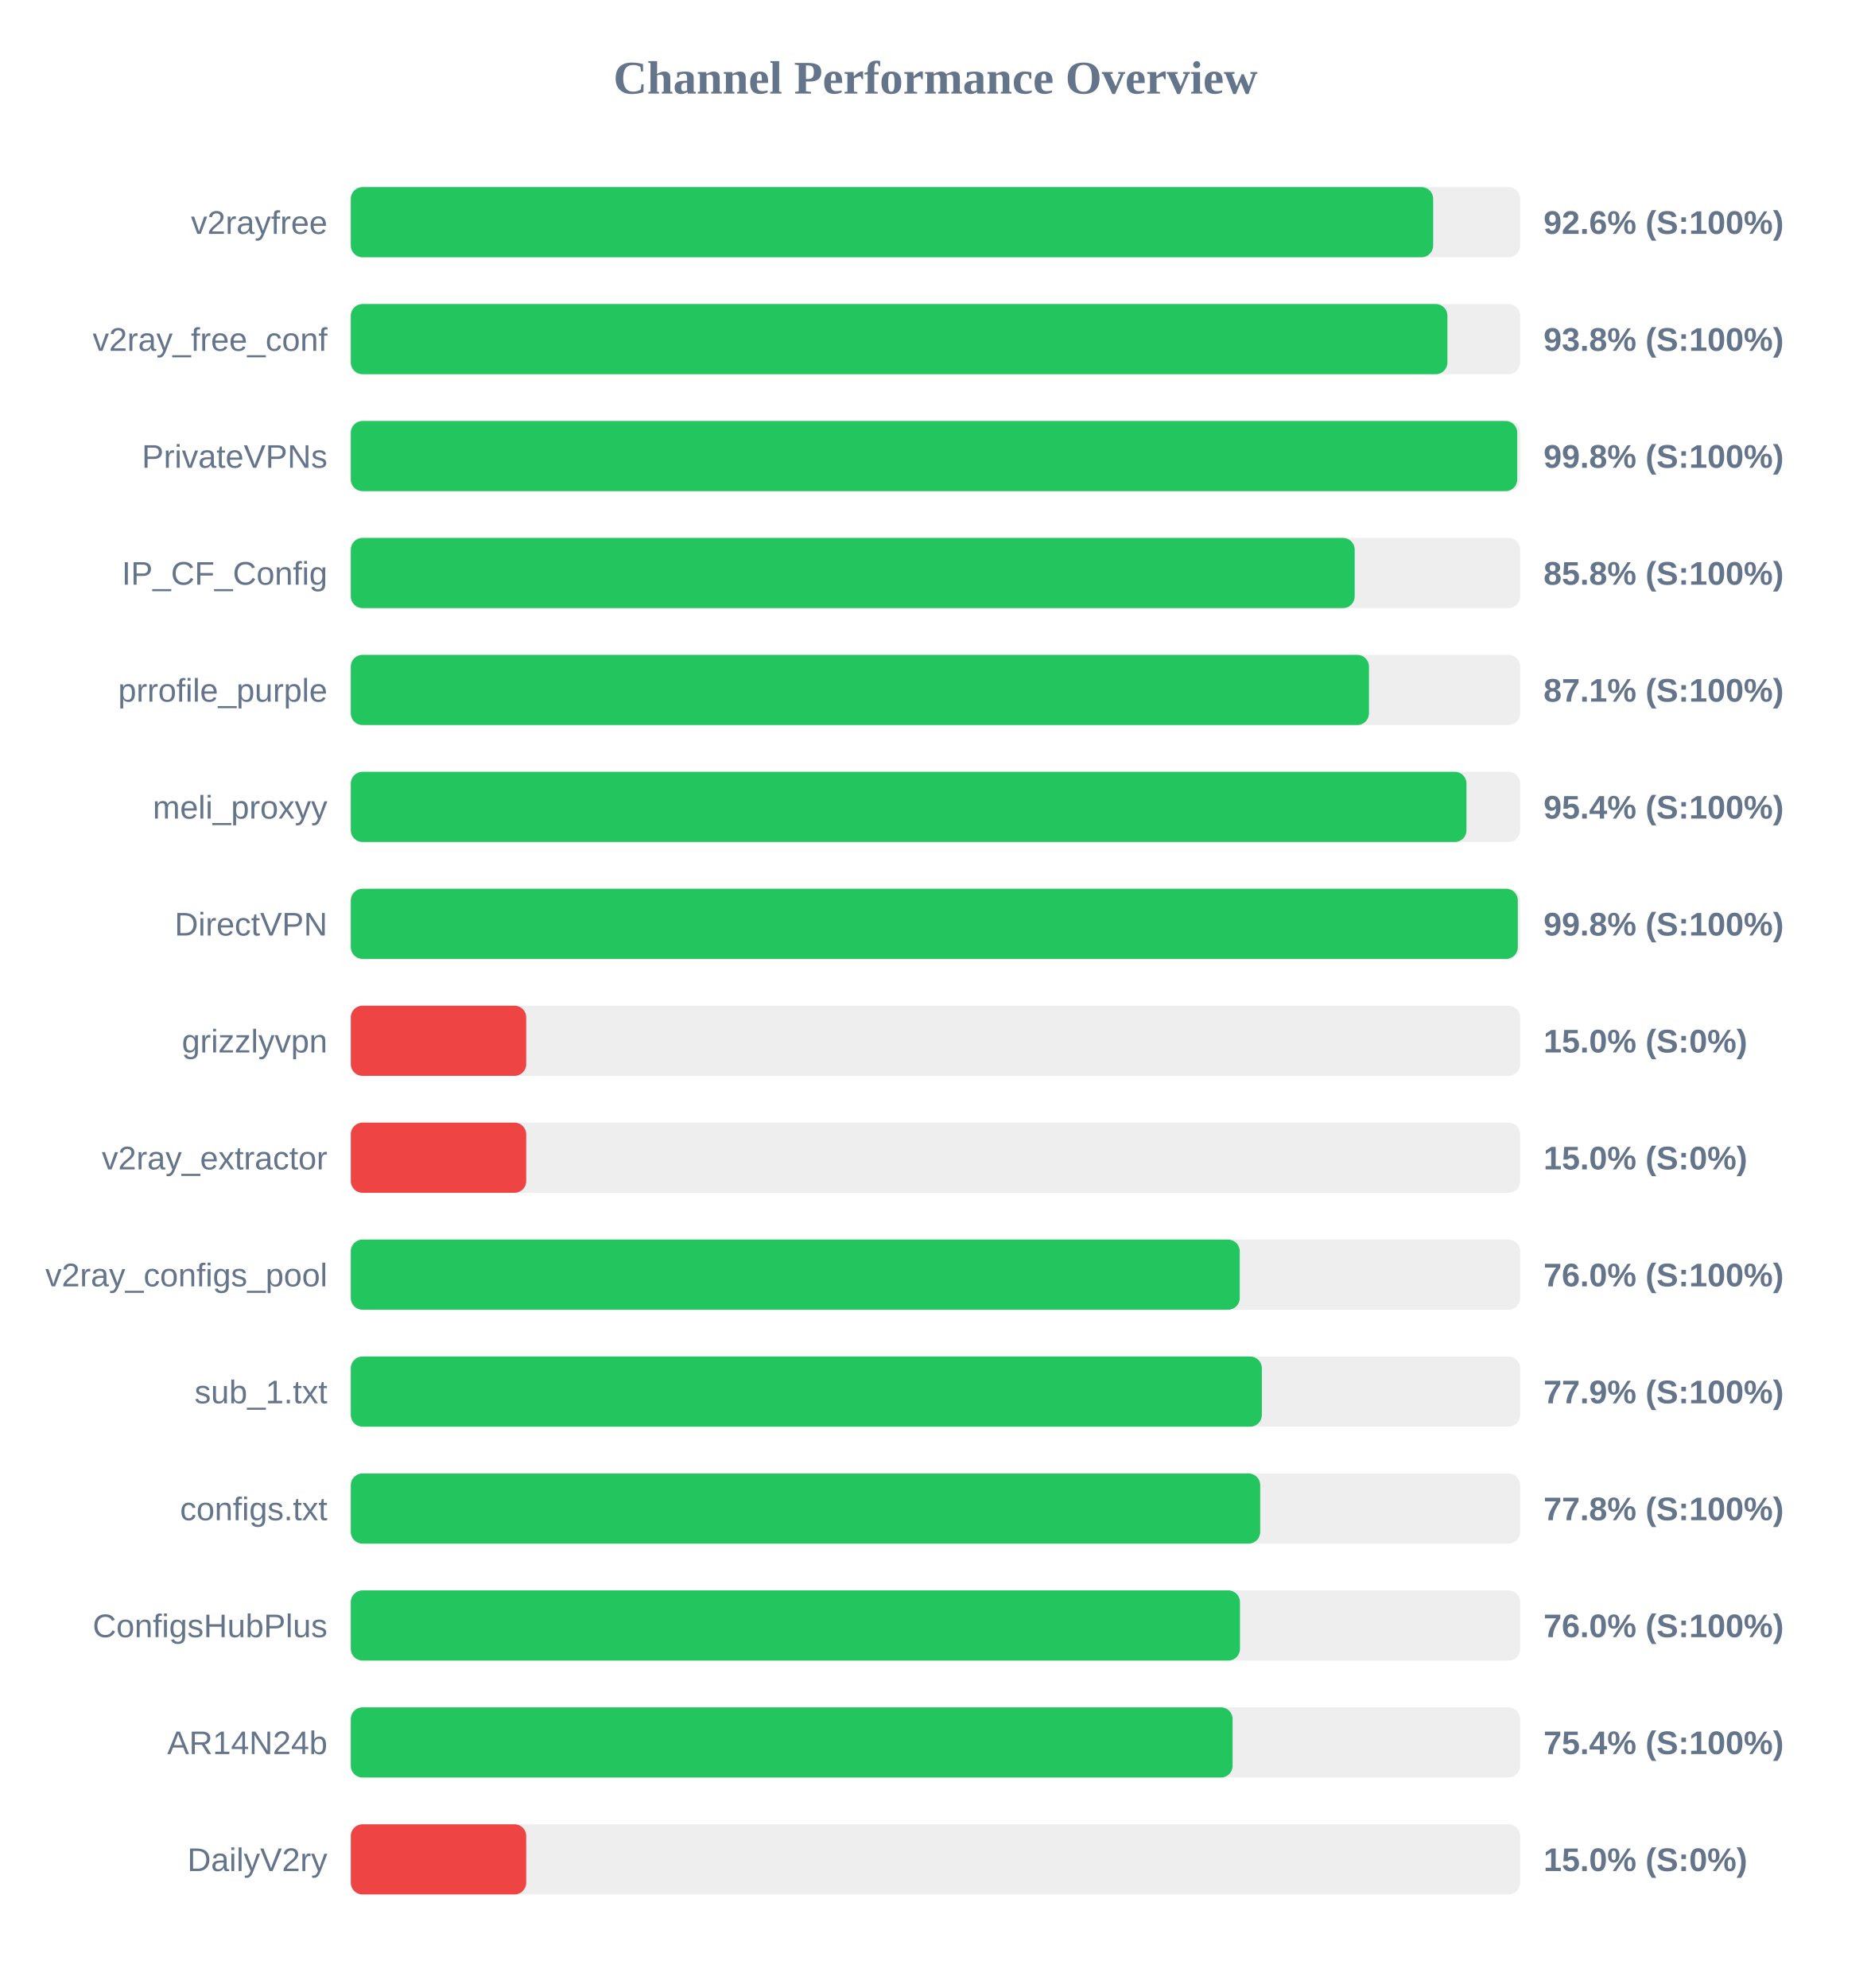
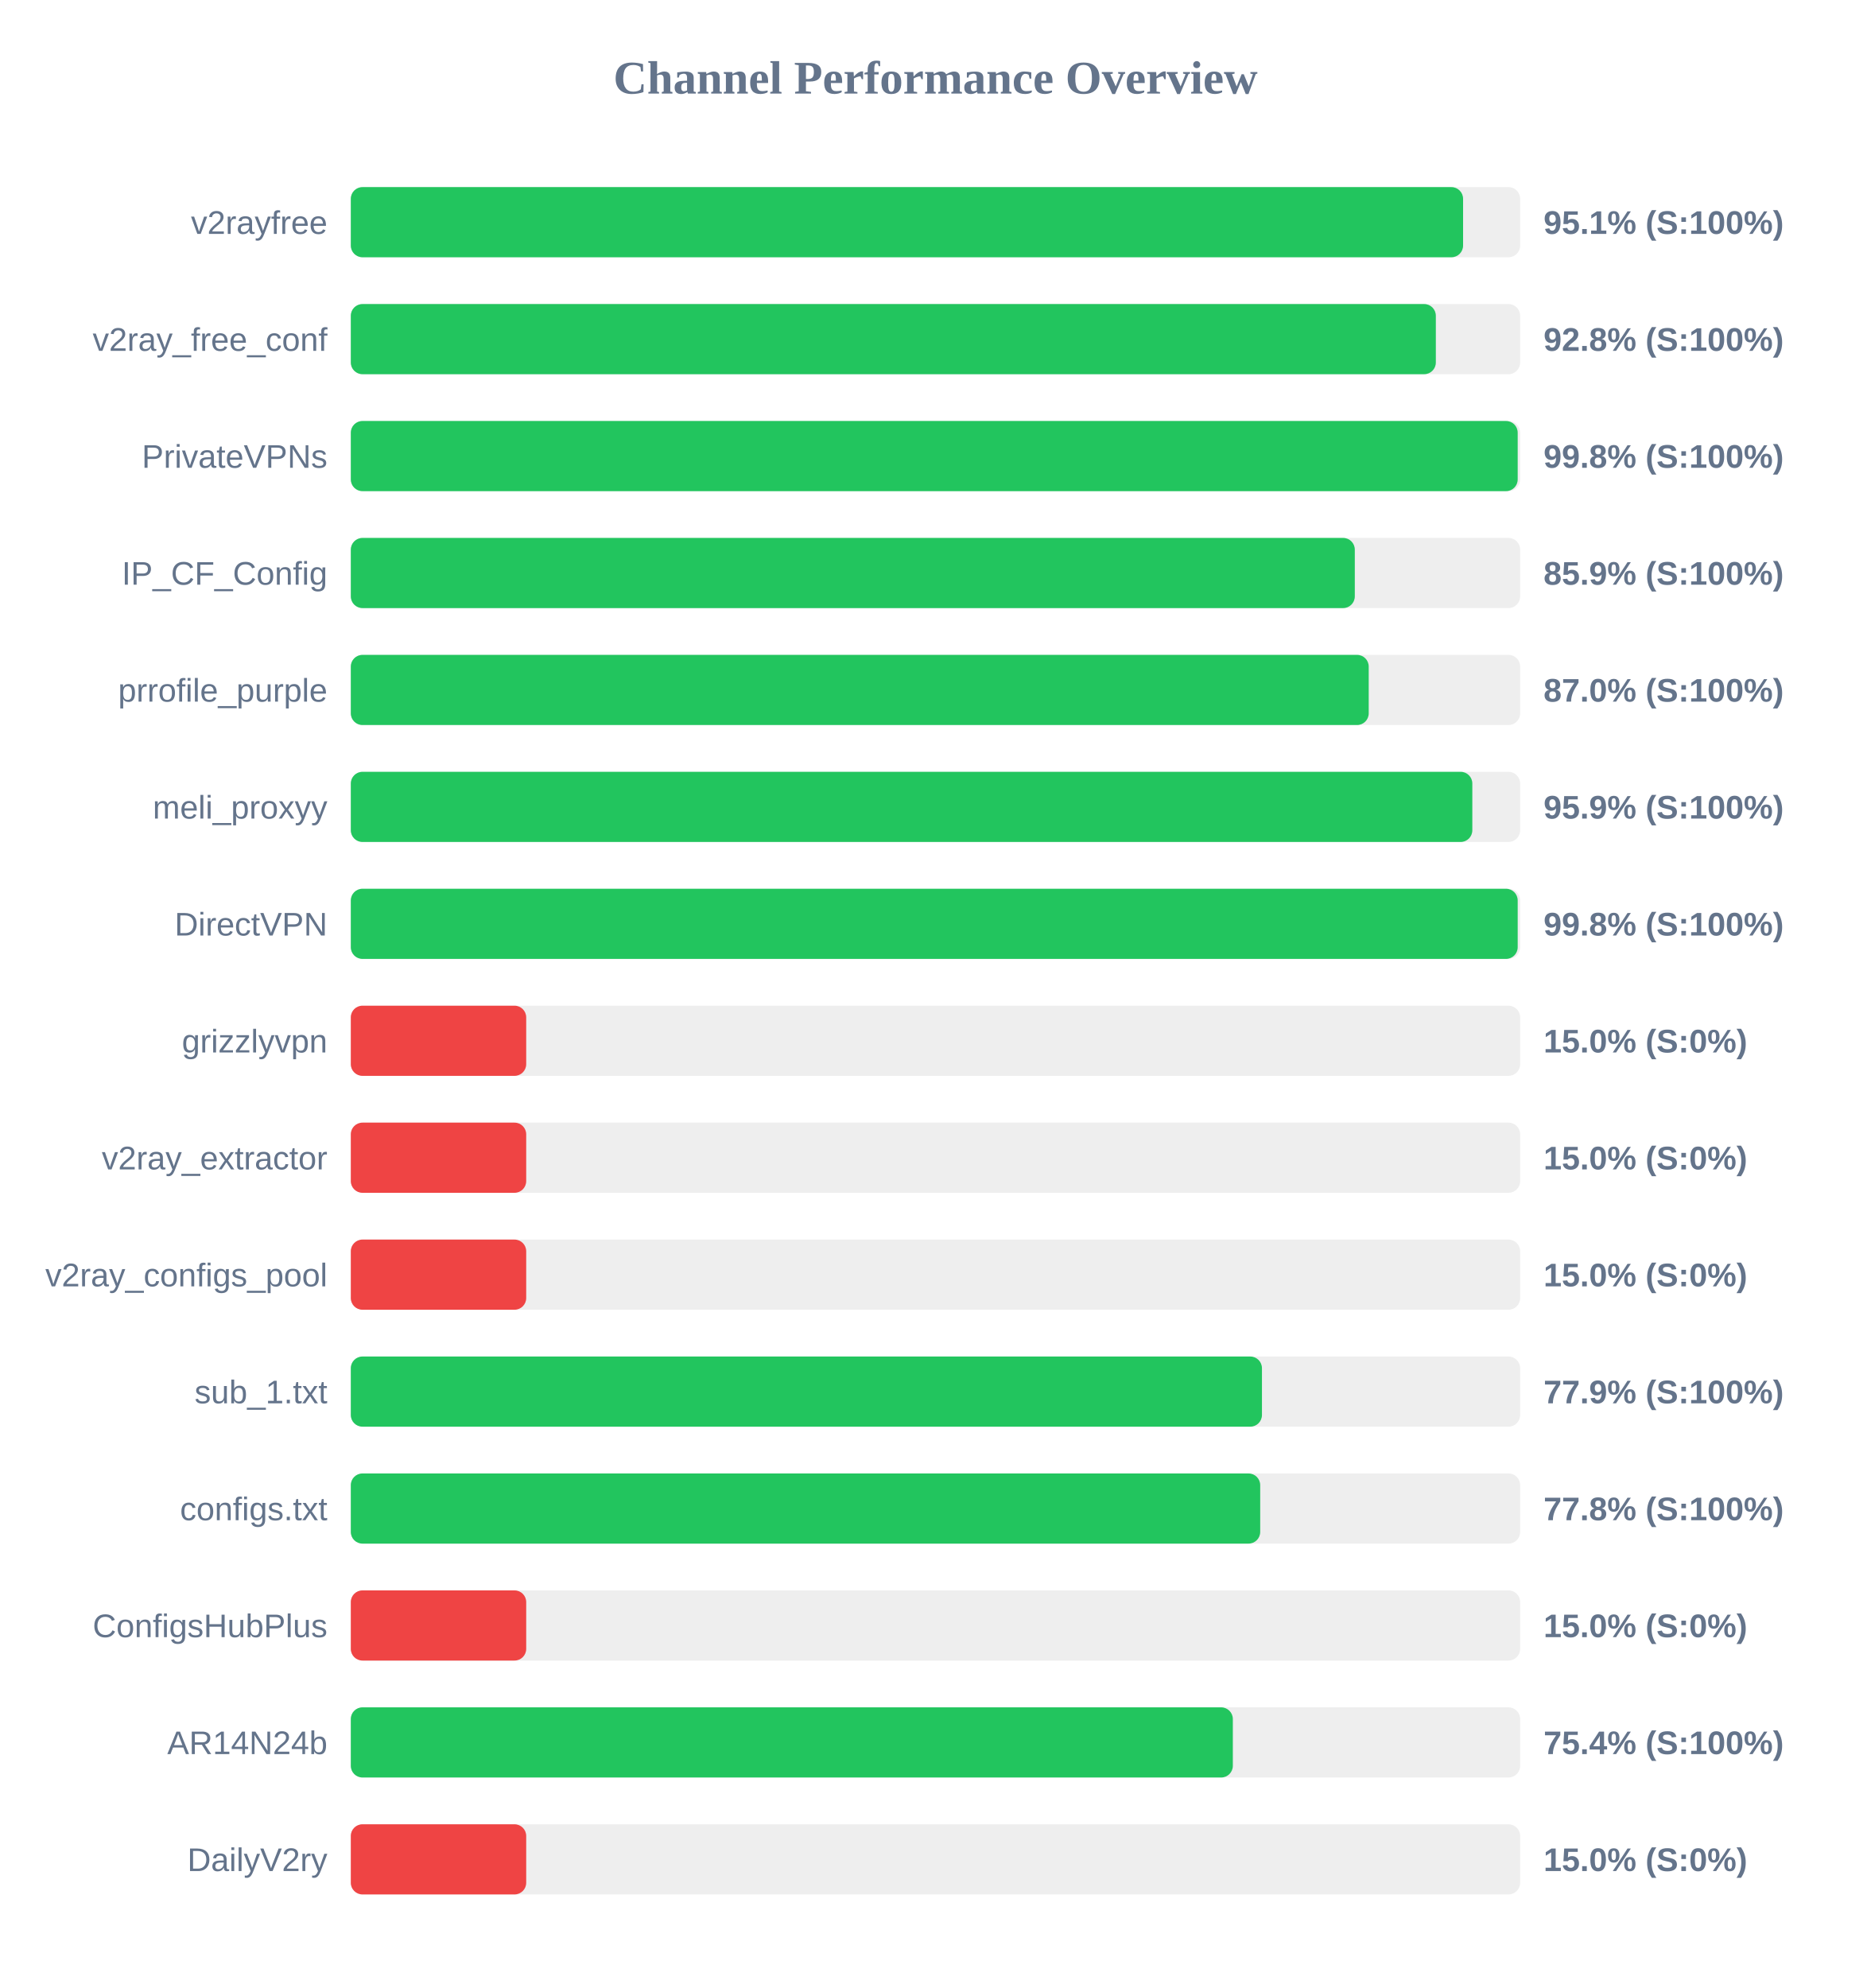
<svg xmlns="http://www.w3.org/2000/svg" width="800" height="850" version="1.1">
  <style>
        .row { font: 14px Arial; fill: #64748b; }
        .score { font: bold 14px Arial; fill: #64748b; }
    </style>
  <text x="400" y="40" text-anchor="middle" font-size="20px" font-weight="bold" fill="#64748b">Channel Performance Overview</text>
  <rect x="150" y="80" width="500" height="30" fill="#eee" rx="5" />
-   <rect x="150" y="80" width="462.8" height="30" fill="#22c55e" rx="5" />
+   <rect x="150" y="80" width="475.6" height="30" fill="#22c55e" rx="5" />
  <text x="140" y="100" text-anchor="end" class="row">v2rayfree</text>
-   <text x="660" y="100" text-anchor="start" class="score">92.6% (S:100%)</text>
+   <text x="660" y="100" text-anchor="start" class="score">95.1% (S:100%)</text>
  <rect x="150" y="130" width="500" height="30" fill="#eee" rx="5" />
-   <rect x="150" y="130" width="468.9" height="30" fill="#22c55e" rx="5" />
+   <rect x="150" y="130" width="463.95" height="30" fill="#22c55e" rx="5" />
  <text x="140" y="150" text-anchor="end" class="row">v2ray_free_conf</text>
-   <text x="660" y="150" text-anchor="start" class="score">93.8% (S:100%)</text>
+   <text x="660" y="150" text-anchor="start" class="score">92.8% (S:100%)</text>
  <rect x="150" y="180" width="500" height="30" fill="#eee" rx="5" />
-   <rect x="150" y="180" width="498.75" height="30" fill="#22c55e" rx="5" />
+   <rect x="150" y="180" width="498.95" height="30" fill="#22c55e" rx="5" />
  <text x="140" y="200" text-anchor="end" class="row">PrivateVPNs</text>
  <text x="660" y="200" text-anchor="start" class="score">99.8% (S:100%)</text>
  <rect x="150" y="230" width="500" height="30" fill="#eee" rx="5" />
-   <rect x="150" y="230" width="429.25" height="30" fill="#22c55e" rx="5" />
+   <rect x="150" y="230" width="429.3" height="30" fill="#22c55e" rx="5" />
  <text x="140" y="250" text-anchor="end" class="row">IP_CF_Config</text>
-   <text x="660" y="250" text-anchor="start" class="score">85.8% (S:100%)</text>
+   <text x="660" y="250" text-anchor="start" class="score">85.9% (S:100%)</text>
  <rect x="150" y="280" width="500" height="30" fill="#eee" rx="5" />
-   <rect x="150" y="280" width="435.35" height="30" fill="#22c55e" rx="5" />
+   <rect x="150" y="280" width="435.25" height="30" fill="#22c55e" rx="5" />
  <text x="140" y="300" text-anchor="end" class="row">prrofile_purple</text>
-   <text x="660" y="300" text-anchor="start" class="score">87.1% (S:100%)</text>
+   <text x="660" y="300" text-anchor="start" class="score">87.0% (S:100%)</text>
  <rect x="150" y="330" width="500" height="30" fill="#eee" rx="5" />
-   <rect x="150" y="330" width="477.05" height="30" fill="#22c55e" rx="5" />
+   <rect x="150" y="330" width="479.55" height="30" fill="#22c55e" rx="5" />
  <text x="140" y="350" text-anchor="end" class="row">meli_proxyy</text>
-   <text x="660" y="350" text-anchor="start" class="score">95.4% (S:100%)</text>
+   <text x="660" y="350" text-anchor="start" class="score">95.9% (S:100%)</text>
  <rect x="150" y="380" width="500" height="30" fill="#eee" rx="5" />
-   <rect x="150" y="380" width="499.0" height="30" fill="#22c55e" rx="5" />
+   <rect x="150" y="380" width="498.95" height="30" fill="#22c55e" rx="5" />
  <text x="140" y="400" text-anchor="end" class="row">DirectVPN</text>
  <text x="660" y="400" text-anchor="start" class="score">99.8% (S:100%)</text>
  <rect x="150" y="430" width="500" height="30" fill="#eee" rx="5" />
  <rect x="150" y="430" width="75.0" height="30" fill="#ef4444" rx="5" />
  <text x="140" y="450" text-anchor="end" class="row">grizzlyvpn</text>
  <text x="660" y="450" text-anchor="start" class="score">15.0% (S:0%)</text>
  <rect x="150" y="480" width="500" height="30" fill="#eee" rx="5" />
  <rect x="150" y="480" width="75.0" height="30" fill="#ef4444" rx="5" />
  <text x="140" y="500" text-anchor="end" class="row">v2ray_extractor</text>
  <text x="660" y="500" text-anchor="start" class="score">15.0% (S:0%)</text>
  <rect x="150" y="530" width="500" height="30" fill="#eee" rx="5" />
-   <rect x="150" y="530" width="380.1" height="30" fill="#22c55e" rx="5" />
+   <rect x="150" y="530" width="75.0" height="30" fill="#ef4444" rx="5" />
  <text x="140" y="550" text-anchor="end" class="row">v2ray_configs_pool</text>
-   <text x="660" y="550" text-anchor="start" class="score">76.0% (S:100%)</text>
+   <text x="660" y="550" text-anchor="start" class="score">15.0% (S:0%)</text>
  <rect x="150" y="580" width="500" height="30" fill="#eee" rx="5" />
-   <rect x="150" y="580" width="389.55" height="30" fill="#22c55e" rx="5" />
+   <rect x="150" y="580" width="389.6" height="30" fill="#22c55e" rx="5" />
  <text x="140" y="600" text-anchor="end" class="row">sub_1.txt</text>
  <text x="660" y="600" text-anchor="start" class="score">77.9% (S:100%)</text>
  <rect x="150" y="630" width="500" height="30" fill="#eee" rx="5" />
  <rect x="150" y="630" width="388.85" height="30" fill="#22c55e" rx="5" />
  <text x="140" y="650" text-anchor="end" class="row">configs.txt</text>
  <text x="660" y="650" text-anchor="start" class="score">77.8% (S:100%)</text>
  <rect x="150" y="680" width="500" height="30" fill="#eee" rx="5" />
-   <rect x="150" y="680" width="380.2" height="30" fill="#22c55e" rx="5" />
+   <rect x="150" y="680" width="75.0" height="30" fill="#ef4444" rx="5" />
  <text x="140" y="700" text-anchor="end" class="row">ConfigsHubPlus</text>
-   <text x="660" y="700" text-anchor="start" class="score">76.0% (S:100%)</text>
+   <text x="660" y="700" text-anchor="start" class="score">15.0% (S:0%)</text>
  <rect x="150" y="730" width="500" height="30" fill="#eee" rx="5" />
-   <rect x="150" y="730" width="377.05" height="30" fill="#22c55e" rx="5" />
+   <rect x="150" y="730" width="377.15" height="30" fill="#22c55e" rx="5" />
  <text x="140" y="750" text-anchor="end" class="row">AR14N24b</text>
  <text x="660" y="750" text-anchor="start" class="score">75.4% (S:100%)</text>
  <rect x="150" y="780" width="500" height="30" fill="#eee" rx="5" />
  <rect x="150" y="780" width="75.0" height="30" fill="#ef4444" rx="5" />
  <text x="140" y="800" text-anchor="end" class="row">DailyV2ry</text>
  <text x="660" y="800" text-anchor="start" class="score">15.0% (S:0%)</text>
</svg>
